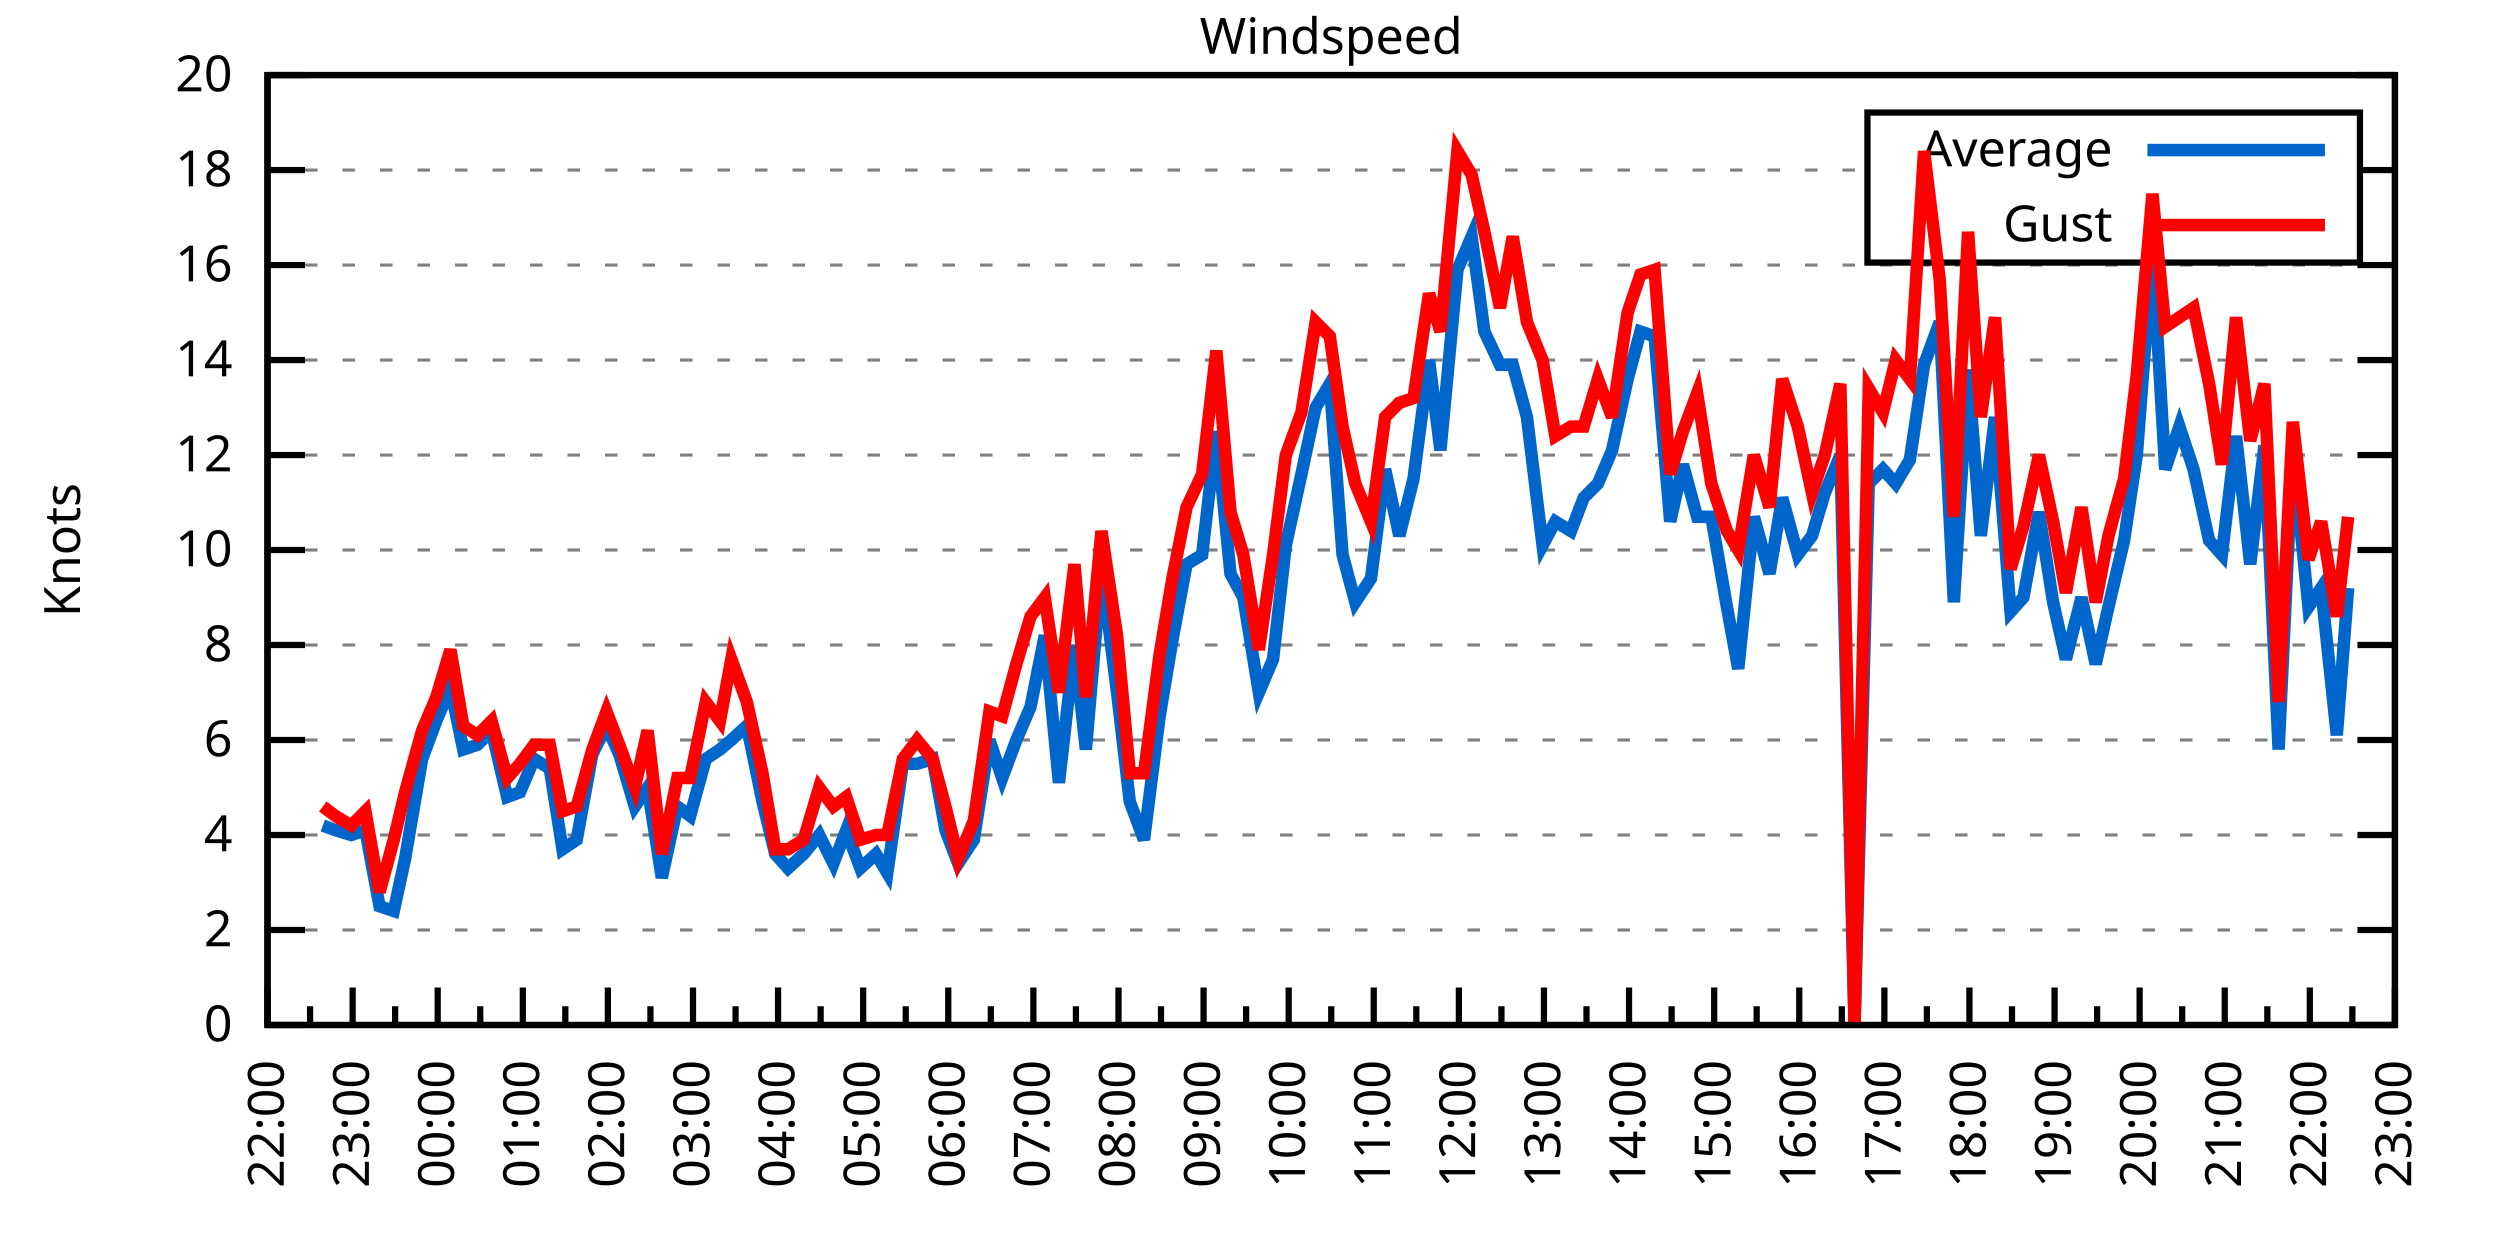
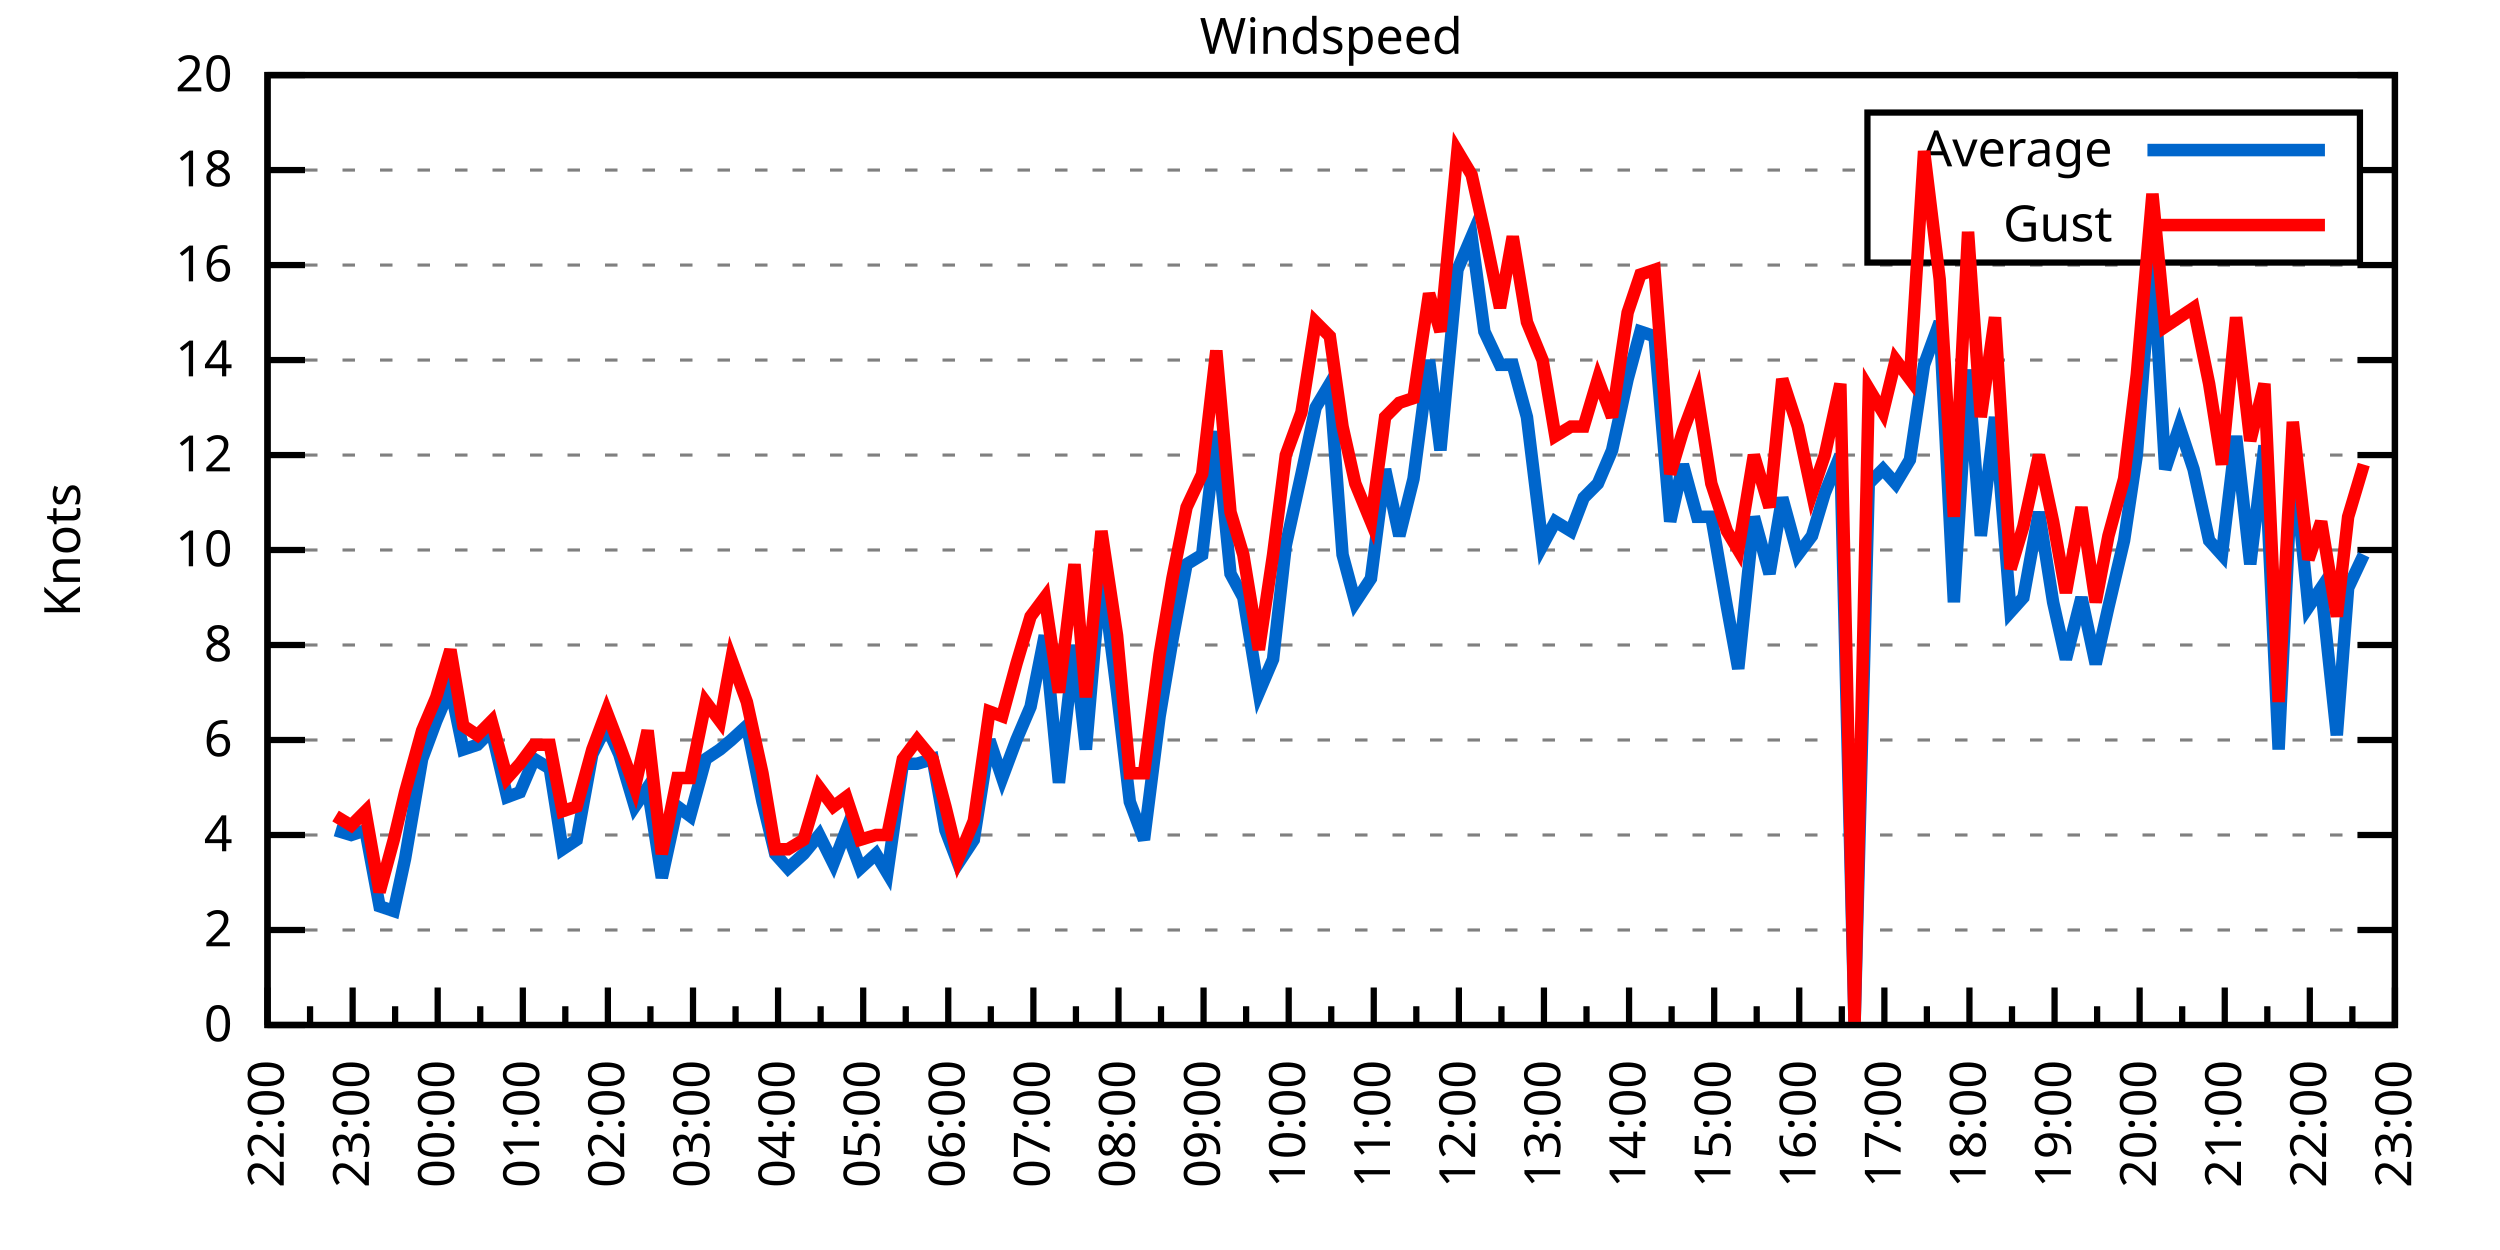
<svg xmlns="http://www.w3.org/2000/svg" xmlns:xlink="http://www.w3.org/1999/xlink" width="400" height="200" viewBox="0 0 400 200">
  <g id="gnuplot_canvas">
    <rect x="0" y="0" width="400" height="200" fill="none" />
    <defs>
      <circle id="gpDot" r="0.5" stroke-width="0.5" stroke="currentColor" />
      <path id="gpPt0" stroke-width="0.333" stroke="currentColor" d="M-1,0 h2 M0,-1 v2" />
      <path id="gpPt1" stroke-width="0.333" stroke="currentColor" d="M-1,-1 L1,1 M1,-1 L-1,1" />
      <path id="gpPt2" stroke-width="0.333" stroke="currentColor" d="M-1,0 L1,0 M0,-1 L0,1 M-1,-1 L1,1 M-1,1 L1,-1" />
      <rect id="gpPt3" stroke-width="0.333" stroke="currentColor" x="-1" y="-1" width="2" height="2" />
      <rect id="gpPt4" stroke-width="0.333" stroke="currentColor" fill="currentColor" x="-1" y="-1" width="2" height="2" />
      <circle id="gpPt5" stroke-width="0.333" stroke="currentColor" cx="0" cy="0" r="1" />
      <use xlink:href="#gpPt5" id="gpPt6" fill="currentColor" stroke="none" />
      <path id="gpPt7" stroke-width="0.333" stroke="currentColor" d="M0,-1.33 L-1.33,0.67 L1.33,0.67 z" />
      <use xlink:href="#gpPt7" id="gpPt8" fill="currentColor" stroke="none" />
      <use xlink:href="#gpPt7" id="gpPt9" stroke="currentColor" transform="rotate(180)" />
      <use xlink:href="#gpPt9" id="gpPt10" fill="currentColor" stroke="none" />
      <use xlink:href="#gpPt3" id="gpPt11" stroke="currentColor" transform="rotate(45)" />
      <use xlink:href="#gpPt11" id="gpPt12" fill="currentColor" stroke="none" />
      <path id="gpPt13" stroke-width="0.333" stroke="currentColor" d="M0,1.330 L1.265,0.411 L0.782,-1.067 L-0.782,-1.076 L-1.265,0.411 z" />
      <use xlink:href="#gpPt13" id="gpPt14" fill="currentColor" stroke="none" />
      <filter id="textbox" filterUnits="objectBoundingBox" x="0" y="0" height="1" width="1">
        <feFlood flood-color="white" flood-opacity="1" result="bgnd" />
        <feComposite in="SourceGraphic" in2="bgnd" operator="atop" />
      </filter>
      <filter id="greybox" filterUnits="objectBoundingBox" x="0" y="0" height="1" width="1">
        <feFlood flood-color="lightgrey" flood-opacity="1" result="grey" />
        <feComposite in="SourceGraphic" in2="grey" operator="atop" />
      </filter>
    </defs>
    <g fill="none" color="white" stroke="currentColor" stroke-width="1.00" stroke-linecap="butt" stroke-linejoin="miter">
</g>
    <g fill="none" color="black" stroke="currentColor" stroke-width="1.00" stroke-linecap="butt" stroke-linejoin="miter">
      <g stroke="none" shape-rendering="crispEdges">
        <polygon fill="rgb(255, 255, 255)" points="42.80,164.00 383.18,164.00 383.18,12.02 42.80,12.02 " />
      </g>
    </g>
    <g fill="none" color="black" stroke="currentColor" stroke-width="1.00" stroke-linecap="butt" stroke-linejoin="miter">
</g>
    <g fill="none" color="black" stroke="black" stroke-width="0.50" stroke-linecap="butt" stroke-linejoin="miter">
</g>
    <g fill="none" color="gray" stroke="currentColor" stroke-width="0.50" stroke-linecap="butt" stroke-linejoin="miter">
      <path stroke="gray" stroke-dasharray="2,4" class="gridline" d="M42.80,164.00 L383.19,164.00  " />
    </g>
    <g fill="none" color="gray" stroke="gray" stroke-width="1.00" stroke-linecap="butt" stroke-linejoin="miter">
</g>
    <g fill="none" color="black" stroke="currentColor" stroke-width="1.00" stroke-linecap="butt" stroke-linejoin="miter">
      <path stroke="black" d="M42.80,164.00 L48.80,164.00 M383.19,164.00 L377.19,164.00  " />
      <g transform="translate(37.20,166.60)" stroke="none" fill="black" font-family="Sans" font-size="8.00" text-anchor="end">
        <text>
          <tspan font-family="Sans"> 0</tspan>
        </text>
      </g>
    </g>
    <g fill="none" color="black" stroke="currentColor" stroke-width="1.00" stroke-linecap="butt" stroke-linejoin="miter">
</g>
    <g fill="none" color="black" stroke="black" stroke-width="0.50" stroke-linecap="butt" stroke-linejoin="miter">
</g>
    <g fill="none" color="gray" stroke="currentColor" stroke-width="0.50" stroke-linecap="butt" stroke-linejoin="miter">
      <path stroke="gray" stroke-dasharray="2,4" class="gridline" d="M42.80,148.80 L383.19,148.80  " />
    </g>
    <g fill="none" color="gray" stroke="gray" stroke-width="1.00" stroke-linecap="butt" stroke-linejoin="miter">
</g>
    <g fill="none" color="black" stroke="currentColor" stroke-width="1.00" stroke-linecap="butt" stroke-linejoin="miter">
      <path stroke="black" d="M42.80,148.80 L48.80,148.80 M383.19,148.80 L377.19,148.80  " />
      <g transform="translate(37.20,151.40)" stroke="none" fill="black" font-family="Sans" font-size="8.00" text-anchor="end">
        <text>
          <tspan font-family="Sans"> 2</tspan>
        </text>
      </g>
    </g>
    <g fill="none" color="black" stroke="currentColor" stroke-width="1.00" stroke-linecap="butt" stroke-linejoin="miter">
</g>
    <g fill="none" color="black" stroke="black" stroke-width="0.50" stroke-linecap="butt" stroke-linejoin="miter">
</g>
    <g fill="none" color="gray" stroke="currentColor" stroke-width="0.50" stroke-linecap="butt" stroke-linejoin="miter">
      <path stroke="gray" stroke-dasharray="2,4" class="gridline" d="M42.80,133.60 L383.19,133.60  " />
    </g>
    <g fill="none" color="gray" stroke="gray" stroke-width="1.00" stroke-linecap="butt" stroke-linejoin="miter">
</g>
    <g fill="none" color="black" stroke="currentColor" stroke-width="1.00" stroke-linecap="butt" stroke-linejoin="miter">
      <path stroke="black" d="M42.80,133.60 L48.80,133.60 M383.19,133.60 L377.19,133.60  " />
      <g transform="translate(37.20,136.20)" stroke="none" fill="black" font-family="Sans" font-size="8.00" text-anchor="end">
        <text>
          <tspan font-family="Sans"> 4</tspan>
        </text>
      </g>
    </g>
    <g fill="none" color="black" stroke="currentColor" stroke-width="1.00" stroke-linecap="butt" stroke-linejoin="miter">
</g>
    <g fill="none" color="black" stroke="black" stroke-width="0.50" stroke-linecap="butt" stroke-linejoin="miter">
</g>
    <g fill="none" color="gray" stroke="currentColor" stroke-width="0.50" stroke-linecap="butt" stroke-linejoin="miter">
      <path stroke="gray" stroke-dasharray="2,4" class="gridline" d="M42.80,118.40 L383.19,118.40  " />
    </g>
    <g fill="none" color="gray" stroke="gray" stroke-width="1.00" stroke-linecap="butt" stroke-linejoin="miter">
</g>
    <g fill="none" color="black" stroke="currentColor" stroke-width="1.00" stroke-linecap="butt" stroke-linejoin="miter">
      <path stroke="black" d="M42.80,118.40 L48.80,118.40 M383.19,118.40 L377.19,118.40  " />
      <g transform="translate(37.20,121.00)" stroke="none" fill="black" font-family="Sans" font-size="8.00" text-anchor="end">
        <text>
          <tspan font-family="Sans"> 6</tspan>
        </text>
      </g>
    </g>
    <g fill="none" color="black" stroke="currentColor" stroke-width="1.00" stroke-linecap="butt" stroke-linejoin="miter">
</g>
    <g fill="none" color="black" stroke="black" stroke-width="0.50" stroke-linecap="butt" stroke-linejoin="miter">
</g>
    <g fill="none" color="gray" stroke="currentColor" stroke-width="0.50" stroke-linecap="butt" stroke-linejoin="miter">
      <path stroke="gray" stroke-dasharray="2,4" class="gridline" d="M42.80,103.20 L383.19,103.20  " />
    </g>
    <g fill="none" color="gray" stroke="gray" stroke-width="1.00" stroke-linecap="butt" stroke-linejoin="miter">
</g>
    <g fill="none" color="black" stroke="currentColor" stroke-width="1.00" stroke-linecap="butt" stroke-linejoin="miter">
      <path stroke="black" d="M42.80,103.20 L48.80,103.20 M383.19,103.20 L377.19,103.20  " />
      <g transform="translate(37.20,105.80)" stroke="none" fill="black" font-family="Sans" font-size="8.00" text-anchor="end">
        <text>
          <tspan font-family="Sans"> 8</tspan>
        </text>
      </g>
    </g>
    <g fill="none" color="black" stroke="currentColor" stroke-width="1.00" stroke-linecap="butt" stroke-linejoin="miter">
</g>
    <g fill="none" color="black" stroke="black" stroke-width="0.50" stroke-linecap="butt" stroke-linejoin="miter">
</g>
    <g fill="none" color="gray" stroke="currentColor" stroke-width="0.50" stroke-linecap="butt" stroke-linejoin="miter">
      <path stroke="gray" stroke-dasharray="2,4" class="gridline" d="M42.80,88.00 L383.19,88.00  " />
    </g>
    <g fill="none" color="gray" stroke="gray" stroke-width="1.00" stroke-linecap="butt" stroke-linejoin="miter">
</g>
    <g fill="none" color="black" stroke="currentColor" stroke-width="1.00" stroke-linecap="butt" stroke-linejoin="miter">
      <path stroke="black" d="M42.80,88.00 L48.80,88.00 M383.19,88.00 L377.19,88.00  " />
      <g transform="translate(37.20,90.60)" stroke="none" fill="black" font-family="Sans" font-size="8.00" text-anchor="end">
        <text>
          <tspan font-family="Sans"> 10</tspan>
        </text>
      </g>
    </g>
    <g fill="none" color="black" stroke="currentColor" stroke-width="1.00" stroke-linecap="butt" stroke-linejoin="miter">
</g>
    <g fill="none" color="black" stroke="black" stroke-width="0.50" stroke-linecap="butt" stroke-linejoin="miter">
</g>
    <g fill="none" color="gray" stroke="currentColor" stroke-width="0.50" stroke-linecap="butt" stroke-linejoin="miter">
      <path stroke="gray" stroke-dasharray="2,4" class="gridline" d="M42.80,72.81 L383.19,72.81  " />
    </g>
    <g fill="none" color="gray" stroke="gray" stroke-width="1.00" stroke-linecap="butt" stroke-linejoin="miter">
</g>
    <g fill="none" color="black" stroke="currentColor" stroke-width="1.00" stroke-linecap="butt" stroke-linejoin="miter">
      <path stroke="black" d="M42.80,72.81 L48.80,72.81 M383.19,72.81 L377.19,72.81  " />
      <g transform="translate(37.20,75.41)" stroke="none" fill="black" font-family="Sans" font-size="8.00" text-anchor="end">
        <text>
          <tspan font-family="Sans"> 12</tspan>
        </text>
      </g>
    </g>
    <g fill="none" color="black" stroke="currentColor" stroke-width="1.00" stroke-linecap="butt" stroke-linejoin="miter">
</g>
    <g fill="none" color="black" stroke="black" stroke-width="0.50" stroke-linecap="butt" stroke-linejoin="miter">
</g>
    <g fill="none" color="gray" stroke="currentColor" stroke-width="0.50" stroke-linecap="butt" stroke-linejoin="miter">
      <path stroke="gray" stroke-dasharray="2,4" class="gridline" d="M42.80,57.61 L383.19,57.61  " />
    </g>
    <g fill="none" color="gray" stroke="gray" stroke-width="1.00" stroke-linecap="butt" stroke-linejoin="miter">
</g>
    <g fill="none" color="black" stroke="currentColor" stroke-width="1.00" stroke-linecap="butt" stroke-linejoin="miter">
      <path stroke="black" d="M42.80,57.61 L48.80,57.61 M383.19,57.61 L377.19,57.61  " />
      <g transform="translate(37.20,60.21)" stroke="none" fill="black" font-family="Sans" font-size="8.00" text-anchor="end">
        <text>
          <tspan font-family="Sans"> 14</tspan>
        </text>
      </g>
    </g>
    <g fill="none" color="black" stroke="currentColor" stroke-width="1.00" stroke-linecap="butt" stroke-linejoin="miter">
</g>
    <g fill="none" color="black" stroke="black" stroke-width="0.50" stroke-linecap="butt" stroke-linejoin="miter">
</g>
    <g fill="none" color="gray" stroke="currentColor" stroke-width="0.50" stroke-linecap="butt" stroke-linejoin="miter">
      <path stroke="gray" stroke-dasharray="2,4" class="gridline" d="M42.80,42.41 L383.19,42.41  " />
    </g>
    <g fill="none" color="gray" stroke="gray" stroke-width="1.00" stroke-linecap="butt" stroke-linejoin="miter">
</g>
    <g fill="none" color="black" stroke="currentColor" stroke-width="1.00" stroke-linecap="butt" stroke-linejoin="miter">
      <path stroke="black" d="M42.80,42.41 L48.80,42.41 M383.19,42.41 L377.19,42.41  " />
      <g transform="translate(37.20,45.01)" stroke="none" fill="black" font-family="Sans" font-size="8.00" text-anchor="end">
        <text>
          <tspan font-family="Sans"> 16</tspan>
        </text>
      </g>
    </g>
    <g fill="none" color="black" stroke="currentColor" stroke-width="1.00" stroke-linecap="butt" stroke-linejoin="miter">
</g>
    <g fill="none" color="black" stroke="black" stroke-width="0.50" stroke-linecap="butt" stroke-linejoin="miter">
</g>
    <g fill="none" color="gray" stroke="currentColor" stroke-width="0.50" stroke-linecap="butt" stroke-linejoin="miter">
      <path stroke="gray" stroke-dasharray="2,4" class="gridline" d="M42.80,27.21 L298.79,27.21 M377.59,27.21 L383.19,27.21  " />
    </g>
    <g fill="none" color="gray" stroke="gray" stroke-width="1.00" stroke-linecap="butt" stroke-linejoin="miter">
</g>
    <g fill="none" color="black" stroke="currentColor" stroke-width="1.00" stroke-linecap="butt" stroke-linejoin="miter">
      <path stroke="black" d="M42.80,27.21 L48.80,27.21 M383.19,27.21 L377.19,27.21  " />
      <g transform="translate(37.20,29.81)" stroke="none" fill="black" font-family="Sans" font-size="8.00" text-anchor="end">
        <text>
          <tspan font-family="Sans"> 18</tspan>
        </text>
      </g>
    </g>
    <g fill="none" color="black" stroke="currentColor" stroke-width="1.00" stroke-linecap="butt" stroke-linejoin="miter">
</g>
    <g fill="none" color="black" stroke="black" stroke-width="0.50" stroke-linecap="butt" stroke-linejoin="miter">
</g>
    <g fill="none" color="gray" stroke="currentColor" stroke-width="0.50" stroke-linecap="butt" stroke-linejoin="miter">
      <path stroke="gray" stroke-dasharray="2,4" class="gridline" d="M42.80,12.01 L383.19,12.01  " />
    </g>
    <g fill="none" color="gray" stroke="gray" stroke-width="1.00" stroke-linecap="butt" stroke-linejoin="miter">
</g>
    <g fill="none" color="black" stroke="currentColor" stroke-width="1.00" stroke-linecap="butt" stroke-linejoin="miter">
      <path stroke="black" d="M42.80,12.01 L48.80,12.01 M383.19,12.01 L377.19,12.01  " />
      <g transform="translate(37.20,14.61)" stroke="none" fill="black" font-family="Sans" font-size="8.00" text-anchor="end">
        <text>
          <tspan font-family="Sans"> 20</tspan>
        </text>
      </g>
    </g>
    <g fill="none" color="black" stroke="currentColor" stroke-width="1.00" stroke-linecap="butt" stroke-linejoin="miter">
      <path stroke="black" d="M42.80,164.00 L42.80,158.00  " />
      <g transform="translate(45.40,169.60) rotate(270)" stroke="none" fill="black" font-family="Sans" font-size="8.00" text-anchor="end">
        <text>
          <tspan font-family="Sans">22:00</tspan>
        </text>
      </g>
    </g>
    <g fill="none" color="black" stroke="currentColor" stroke-width="1.00" stroke-linecap="butt" stroke-linejoin="miter">
      <path stroke="black" d="M49.61,164.00 L49.61,161.00 M56.42,164.00 L56.42,158.00  " />
      <g transform="translate(59.02,169.60) rotate(270)" stroke="none" fill="black" font-family="Sans" font-size="8.00" text-anchor="end">
        <text>
          <tspan font-family="Sans">23:00</tspan>
        </text>
      </g>
    </g>
    <g fill="none" color="black" stroke="currentColor" stroke-width="1.00" stroke-linecap="butt" stroke-linejoin="miter">
      <path stroke="black" d="M63.22,164.00 L63.22,161.00 M70.03,164.00 L70.03,158.00  " />
      <g transform="translate(72.63,169.60) rotate(270)" stroke="none" fill="black" font-family="Sans" font-size="8.00" text-anchor="end">
        <text>
          <tspan font-family="Sans">00:00</tspan>
        </text>
      </g>
    </g>
    <g fill="none" color="black" stroke="currentColor" stroke-width="1.00" stroke-linecap="butt" stroke-linejoin="miter">
      <path stroke="black" d="M76.84,164.00 L76.84,161.00 M83.65,164.00 L83.65,158.00  " />
      <g transform="translate(86.25,169.60) rotate(270)" stroke="none" fill="black" font-family="Sans" font-size="8.00" text-anchor="end">
        <text>
          <tspan font-family="Sans">01:00</tspan>
        </text>
      </g>
    </g>
    <g fill="none" color="black" stroke="currentColor" stroke-width="1.00" stroke-linecap="butt" stroke-linejoin="miter">
      <path stroke="black" d="M90.45,164.00 L90.45,161.00 M97.26,164.00 L97.26,158.00  " />
      <g transform="translate(99.86,169.60) rotate(270)" stroke="none" fill="black" font-family="Sans" font-size="8.00" text-anchor="end">
        <text>
          <tspan font-family="Sans">02:00</tspan>
        </text>
      </g>
    </g>
    <g fill="none" color="black" stroke="currentColor" stroke-width="1.00" stroke-linecap="butt" stroke-linejoin="miter">
      <path stroke="black" d="M104.07,164.00 L104.07,161.00 M110.88,164.00 L110.88,158.00  " />
      <g transform="translate(113.48,169.60) rotate(270)" stroke="none" fill="black" font-family="Sans" font-size="8.00" text-anchor="end">
        <text>
          <tspan font-family="Sans">03:00</tspan>
        </text>
      </g>
    </g>
    <g fill="none" color="black" stroke="currentColor" stroke-width="1.00" stroke-linecap="butt" stroke-linejoin="miter">
      <path stroke="black" d="M117.69,164.00 L117.69,161.00 M124.49,164.00 L124.49,158.00  " />
      <g transform="translate(127.09,169.60) rotate(270)" stroke="none" fill="black" font-family="Sans" font-size="8.00" text-anchor="end">
        <text>
          <tspan font-family="Sans">04:00</tspan>
        </text>
      </g>
    </g>
    <g fill="none" color="black" stroke="currentColor" stroke-width="1.00" stroke-linecap="butt" stroke-linejoin="miter">
      <path stroke="black" d="M131.30,164.00 L131.30,161.00 M138.11,164.00 L138.11,158.00  " />
      <g transform="translate(140.71,169.60) rotate(270)" stroke="none" fill="black" font-family="Sans" font-size="8.00" text-anchor="end">
        <text>
          <tspan font-family="Sans">05:00</tspan>
        </text>
      </g>
    </g>
    <g fill="none" color="black" stroke="currentColor" stroke-width="1.00" stroke-linecap="butt" stroke-linejoin="miter">
      <path stroke="black" d="M144.92,164.00 L144.92,161.00 M151.72,164.00 L151.72,158.00  " />
      <g transform="translate(154.32,169.60) rotate(270)" stroke="none" fill="black" font-family="Sans" font-size="8.00" text-anchor="end">
        <text>
          <tspan font-family="Sans">06:00</tspan>
        </text>
      </g>
    </g>
    <g fill="none" color="black" stroke="currentColor" stroke-width="1.00" stroke-linecap="butt" stroke-linejoin="miter">
      <path stroke="black" d="M158.53,164.00 L158.53,161.00 M165.34,164.00 L165.34,158.00  " />
      <g transform="translate(167.94,169.60) rotate(270)" stroke="none" fill="black" font-family="Sans" font-size="8.00" text-anchor="end">
        <text>
          <tspan font-family="Sans">07:00</tspan>
        </text>
      </g>
    </g>
    <g fill="none" color="black" stroke="currentColor" stroke-width="1.00" stroke-linecap="butt" stroke-linejoin="miter">
      <path stroke="black" d="M172.15,164.00 L172.15,161.00 M178.96,164.00 L178.96,158.00  " />
      <g transform="translate(181.56,169.60) rotate(270)" stroke="none" fill="black" font-family="Sans" font-size="8.00" text-anchor="end">
        <text>
          <tspan font-family="Sans">08:00</tspan>
        </text>
      </g>
    </g>
    <g fill="none" color="black" stroke="currentColor" stroke-width="1.00" stroke-linecap="butt" stroke-linejoin="miter">
      <path stroke="black" d="M185.76,164.00 L185.76,161.00 M192.57,164.00 L192.57,158.00  " />
      <g transform="translate(195.17,169.60) rotate(270)" stroke="none" fill="black" font-family="Sans" font-size="8.00" text-anchor="end">
        <text>
          <tspan font-family="Sans">09:00</tspan>
        </text>
      </g>
    </g>
    <g fill="none" color="black" stroke="currentColor" stroke-width="1.00" stroke-linecap="butt" stroke-linejoin="miter">
      <path stroke="black" d="M199.38,164.00 L199.38,161.00 M206.19,164.00 L206.19,158.00  " />
      <g transform="translate(208.79,169.60) rotate(270)" stroke="none" fill="black" font-family="Sans" font-size="8.00" text-anchor="end">
        <text>
          <tspan font-family="Sans">10:00</tspan>
        </text>
      </g>
    </g>
    <g fill="none" color="black" stroke="currentColor" stroke-width="1.00" stroke-linecap="butt" stroke-linejoin="miter">
      <path stroke="black" d="M213.00,164.00 L213.00,161.00 M219.80,164.00 L219.80,158.00  " />
      <g transform="translate(222.40,169.60) rotate(270)" stroke="none" fill="black" font-family="Sans" font-size="8.00" text-anchor="end">
        <text>
          <tspan font-family="Sans">11:00</tspan>
        </text>
      </g>
    </g>
    <g fill="none" color="black" stroke="currentColor" stroke-width="1.00" stroke-linecap="butt" stroke-linejoin="miter">
      <path stroke="black" d="M226.61,164.00 L226.61,161.00 M233.42,164.00 L233.42,158.00  " />
      <g transform="translate(236.02,169.60) rotate(270)" stroke="none" fill="black" font-family="Sans" font-size="8.00" text-anchor="end">
        <text>
          <tspan font-family="Sans">12:00</tspan>
        </text>
      </g>
    </g>
    <g fill="none" color="black" stroke="currentColor" stroke-width="1.00" stroke-linecap="butt" stroke-linejoin="miter">
      <path stroke="black" d="M240.23,164.00 L240.23,161.00 M247.03,164.00 L247.03,158.00  " />
      <g transform="translate(249.63,169.60) rotate(270)" stroke="none" fill="black" font-family="Sans" font-size="8.00" text-anchor="end">
        <text>
          <tspan font-family="Sans">13:00</tspan>
        </text>
      </g>
    </g>
    <g fill="none" color="black" stroke="currentColor" stroke-width="1.00" stroke-linecap="butt" stroke-linejoin="miter">
      <path stroke="black" d="M253.84,164.00 L253.84,161.00 M260.65,164.00 L260.65,158.00  " />
      <g transform="translate(263.25,169.60) rotate(270)" stroke="none" fill="black" font-family="Sans" font-size="8.00" text-anchor="end">
        <text>
          <tspan font-family="Sans">14:00</tspan>
        </text>
      </g>
    </g>
    <g fill="none" color="black" stroke="currentColor" stroke-width="1.00" stroke-linecap="butt" stroke-linejoin="miter">
      <path stroke="black" d="M267.46,164.00 L267.46,161.00 M274.27,164.00 L274.27,158.00  " />
      <g transform="translate(276.87,169.60) rotate(270)" stroke="none" fill="black" font-family="Sans" font-size="8.00" text-anchor="end">
        <text>
          <tspan font-family="Sans">15:00</tspan>
        </text>
      </g>
    </g>
    <g fill="none" color="black" stroke="currentColor" stroke-width="1.00" stroke-linecap="butt" stroke-linejoin="miter">
      <path stroke="black" d="M281.07,164.00 L281.07,161.00 M287.88,164.00 L287.88,158.00  " />
      <g transform="translate(290.48,169.60) rotate(270)" stroke="none" fill="black" font-family="Sans" font-size="8.00" text-anchor="end">
        <text>
          <tspan font-family="Sans">16:00</tspan>
        </text>
      </g>
    </g>
    <g fill="none" color="black" stroke="currentColor" stroke-width="1.00" stroke-linecap="butt" stroke-linejoin="miter">
      <path stroke="black" d="M294.69,164.00 L294.69,161.00 M301.50,164.00 L301.50,158.00  " />
      <g transform="translate(304.10,169.60) rotate(270)" stroke="none" fill="black" font-family="Sans" font-size="8.00" text-anchor="end">
        <text>
          <tspan font-family="Sans">17:00</tspan>
        </text>
      </g>
    </g>
    <g fill="none" color="black" stroke="currentColor" stroke-width="1.00" stroke-linecap="butt" stroke-linejoin="miter">
      <path stroke="black" d="M308.30,164.00 L308.30,161.00 M315.11,164.00 L315.11,158.00  " />
      <g transform="translate(317.71,169.60) rotate(270)" stroke="none" fill="black" font-family="Sans" font-size="8.00" text-anchor="end">
        <text>
          <tspan font-family="Sans">18:00</tspan>
        </text>
      </g>
    </g>
    <g fill="none" color="black" stroke="currentColor" stroke-width="1.00" stroke-linecap="butt" stroke-linejoin="miter">
      <path stroke="black" d="M321.92,164.00 L321.92,161.00 M328.73,164.00 L328.73,158.00  " />
      <g transform="translate(331.33,169.60) rotate(270)" stroke="none" fill="black" font-family="Sans" font-size="8.00" text-anchor="end">
        <text>
          <tspan font-family="Sans">19:00</tspan>
        </text>
      </g>
    </g>
    <g fill="none" color="black" stroke="currentColor" stroke-width="1.00" stroke-linecap="butt" stroke-linejoin="miter">
      <path stroke="black" d="M335.54,164.00 L335.54,161.00 M342.34,164.00 L342.34,158.00  " />
      <g transform="translate(344.94,169.60) rotate(270)" stroke="none" fill="black" font-family="Sans" font-size="8.00" text-anchor="end">
        <text>
          <tspan font-family="Sans">20:00</tspan>
        </text>
      </g>
    </g>
    <g fill="none" color="black" stroke="currentColor" stroke-width="1.00" stroke-linecap="butt" stroke-linejoin="miter">
      <path stroke="black" d="M349.15,164.00 L349.15,161.00 M355.96,164.00 L355.96,158.00  " />
      <g transform="translate(358.56,169.60) rotate(270)" stroke="none" fill="black" font-family="Sans" font-size="8.00" text-anchor="end">
        <text>
          <tspan font-family="Sans">21:00</tspan>
        </text>
      </g>
    </g>
    <g fill="none" color="black" stroke="currentColor" stroke-width="1.00" stroke-linecap="butt" stroke-linejoin="miter">
      <path stroke="black" d="M362.77,164.00 L362.77,161.00 M369.57,164.00 L369.57,158.00  " />
      <g transform="translate(372.17,169.60) rotate(270)" stroke="none" fill="black" font-family="Sans" font-size="8.00" text-anchor="end">
        <text>
          <tspan font-family="Sans">22:00</tspan>
        </text>
      </g>
    </g>
    <g fill="none" color="black" stroke="currentColor" stroke-width="1.00" stroke-linecap="butt" stroke-linejoin="miter">
      <path stroke="black" d="M376.38,164.00 L376.38,161.00 M383.19,164.00 L383.19,158.00  " />
      <g transform="translate(385.79,169.60) rotate(270)" stroke="none" fill="black" font-family="Sans" font-size="8.00" text-anchor="end">
        <text>
          <tspan font-family="Sans">23:00</tspan>
        </text>
      </g>
    </g>
    <g fill="none" color="black" stroke="currentColor" stroke-width="1.00" stroke-linecap="butt" stroke-linejoin="miter">
</g>
    <g fill="none" color="black" stroke="currentColor" stroke-width="1.00" stroke-linecap="butt" stroke-linejoin="miter">
      <path stroke="black" d="M42.80,12.01 L42.80,164.00 L383.19,164.00 L383.19,12.01 L42.80,12.01 Z  " />
    </g>
    <g fill="none" color="black" stroke="currentColor" stroke-width="1.00" stroke-linecap="butt" stroke-linejoin="miter">
      <g transform="translate(12.80,88.01) rotate(270)" stroke="none" fill="black" font-family="Sans" font-size="8.00" text-anchor="middle">
        <text>
          <tspan font-family="Sans">Knots</tspan>
        </text>
      </g>
    </g>
    <g fill="none" color="black" stroke="currentColor" stroke-width="1.00" stroke-linecap="butt" stroke-linejoin="miter">
</g>
    <g fill="none" color="black" stroke="currentColor" stroke-width="1.00" stroke-linecap="butt" stroke-linejoin="miter">
      <path stroke="black" d="M298.79,42.01 L298.79,18.01 L377.59,18.01 L377.59,42.01 L298.79,42.01 Z  " />
    </g>
    <g id="Windspeed_plot_1">
      <g fill="none" color="white" stroke="black" stroke-width="2.00" stroke-linecap="butt" stroke-linejoin="miter">
</g>
      <g fill="none" color="black" stroke="currentColor" stroke-width="2.00" stroke-linecap="butt" stroke-linejoin="miter">
        <g transform="translate(337.99,26.61)" stroke="none" fill="black" font-family="Sans" font-size="8.00" text-anchor="end">
          <text>
            <tspan font-family="Sans">Average</tspan>
          </text>
        </g>
      </g>
      <g fill="none" color="black" stroke="currentColor" stroke-width="2.00" stroke-linecap="butt" stroke-linejoin="miter">
-         <path stroke="rgb(  0, 102, 204)" d="M343.59,24.01 L371.99,24.01 M51.65,132.08 L53.69,132.84 L56.19,133.60 L58.46,132.84 L60.73,145.00 L63.00,145.76   L64.81,137.40 L67.54,121.44 L69.80,115.36 L72.07,110.04 L74.12,119.92 L76.39,119.16 L78.65,116.88 L81.15,127.52   L83.19,126.76 L85.46,121.44 L87.96,122.96 L90.00,135.88 L92.27,134.36 L94.77,120.68 L97.04,116.12 L99.08,120.68   L101.57,129.04 L103.62,126.00 L105.89,140.44 L108.38,129.04 L110.42,130.56 L112.92,121.44 L115.19,119.92 L117.01,118.40   L119.50,116.12 L122.00,128.28 L124.04,136.64 L126.08,138.92 L128.58,136.64 L131.07,133.60 L133.34,138.16 L135.39,132.84   L137.66,138.92 L140.15,136.64 L141.97,139.68 L144.46,122.20 L146.73,122.20 L149.23,121.44 L151.27,132.84 L153.31,138.16   L155.81,134.36 L158.31,118.40 L160.35,124.48 L162.62,118.40 L164.89,113.08 L167.16,101.68 L169.43,125.24 L171.92,103.20   L173.74,119.92 L176.23,91.04 L178.73,110.80 L180.77,128.28 L183.04,134.36 L185.54,114.60 L187.58,102.44 L189.85,90.28   L192.34,88.76 L194.61,69.01 L196.88,91.80 L198.93,95.60 L201.42,110.80 L203.69,105.48 L205.73,87.25 L208.23,75.85   L210.50,65.21 L212.77,61.41 L214.81,88.76 L216.85,96.36 L219.35,92.56 L221.62,75.09 L223.89,85.73 L226.16,76.61   L228.65,57.61 L230.47,72.05 L233.19,43.17 L235.46,37.85 L237.50,53.05 L240.00,58.37 L242.04,58.37 L244.31,66.73   L246.81,87.25 L248.85,83.45 L251.35,84.97 L253.39,79.65 L255.66,77.37 L257.93,72.05 L260.42,60.65 L262.47,53.05   L264.73,53.81 L267.23,83.45 L269.27,74.33 L271.54,82.69 L273.81,82.69 L276.31,97.12 L278.12,107.00 L280.62,82.69   L283.12,91.80 L285.16,79.65 L287.65,88.76 L289.92,85.73 L291.97,78.89 L294.46,72.81 L296.73,164.00 L299.00,77.37   L301.27,75.09 L303.31,77.37 L305.58,73.57 L307.85,58.37 L310.35,51.53 L312.62,96.36 L314.89,59.13 L316.93,85.73   L319.20,66.73 L321.69,97.88 L323.74,95.60 L326.23,81.93 L328.50,96.36 L330.54,105.48 L333.04,95.60 L335.31,106.24   L337.35,97.12 L339.85,86.49 L341.89,72.81 L344.39,40.13 L346.43,75.09 L348.70,68.25 L350.97,75.09 L353.46,86.49   L355.50,88.76 L357.77,69.77 L360.04,90.28 L362.31,71.29 L364.58,119.92 L366.85,72.05 L369.35,97.12 L371.39,94.08   L373.89,117.64 L375.70,94.08  " />
+         <path stroke="rgb(  0, 102, 204)" d="M343.59,24.01 L371.99,24.01 M53.69,132.84 L56.19,133.60 L58.46,132.84 L60.73,145.00 L63.00,145.76 L64.81,137.40   L67.54,121.44 L69.80,115.36 L72.07,110.04 L74.12,119.92 L76.39,119.16 L78.65,116.88 L81.15,127.52 L83.19,126.76   L85.46,121.44 L87.96,122.96 L90.00,135.88 L92.27,134.36 L94.77,120.68 L97.04,116.12 L99.08,120.68 L101.57,129.04   L103.62,126.00 L105.89,140.44 L108.38,129.04 L110.42,130.56 L112.92,121.44 L115.19,119.92 L117.01,118.40 L119.50,116.12   L122.00,128.28 L124.04,136.64 L126.08,138.92 L128.58,136.64 L131.07,133.60 L133.34,138.16 L135.39,132.84 L137.66,138.92   L140.15,136.64 L141.97,139.68 L144.46,122.20 L146.73,122.20 L149.23,121.44 L151.27,132.84 L153.31,138.16 L155.81,134.36   L158.31,118.40 L160.35,124.48 L162.62,118.40 L164.89,113.08 L167.16,101.68 L169.43,125.24 L171.92,103.20 L173.74,119.92   L176.23,91.04 L178.73,110.80 L180.77,128.28 L183.04,134.36 L185.54,114.60 L187.58,102.44 L189.85,90.28 L192.34,88.76   L194.61,69.01 L196.88,91.80 L198.93,95.60 L201.42,110.80 L203.69,105.48 L205.73,87.25 L208.23,75.85 L210.50,65.21   L212.77,61.41 L214.81,88.76 L216.85,96.36 L219.35,92.56 L221.62,75.09 L223.89,85.73 L226.16,76.61 L228.65,57.61   L230.47,72.05 L233.19,43.17 L235.46,37.85 L237.50,53.05 L240.00,58.37 L242.04,58.37 L244.31,66.73 L246.81,87.25   L248.85,83.45 L251.35,84.97 L253.39,79.65 L255.66,77.37 L257.93,72.05 L260.42,60.65 L262.47,53.05 L264.73,53.81   L267.23,83.45 L269.27,74.33 L271.54,82.69 L273.81,82.69 L276.31,97.12 L278.12,107.00 L280.62,82.69 L283.12,91.80   L285.16,79.65 L287.65,88.76 L289.92,85.73 L291.97,78.89 L294.46,72.81 L296.73,164.00 L299.00,77.37 L301.27,75.09   L303.31,77.37 L305.58,73.57 L307.85,58.37 L310.35,51.53 L312.62,96.36 L314.89,59.13 L316.93,85.73 L319.20,66.73   L321.69,97.88 L323.74,95.60 L326.23,81.93 L328.50,96.36 L330.54,105.48 L333.04,95.60 L335.31,106.24 L337.35,97.12   L339.85,86.49 L341.89,72.81 L344.39,40.13 L346.43,75.09 L348.70,68.25 L350.97,75.09 L353.46,86.49 L355.50,88.76   L357.77,69.77 L360.04,90.28 L362.31,71.29 L364.58,119.92 L366.85,72.05 L369.35,97.12 L371.39,94.08 L373.89,117.64   L375.70,94.08 L378.20,88.76  " />
      </g>
    </g>
    <g id="Windspeed_plot_2">
      <g fill="none" color="black" stroke="currentColor" stroke-width="2.00" stroke-linecap="butt" stroke-linejoin="miter">
        <g transform="translate(337.99,38.61)" stroke="none" fill="black" font-family="Sans" font-size="8.00" text-anchor="end">
          <text>
            <tspan font-family="Sans">Gust</tspan>
          </text>
        </g>
      </g>
      <g fill="none" color="black" stroke="currentColor" stroke-width="2.00" stroke-linecap="butt" stroke-linejoin="miter">
-         <path stroke="rgb(255,   0,   0)" d="M343.59,36.01 L371.99,36.01 M51.65,129.04 L53.69,130.56 L56.19,132.08 L58.46,129.80 L60.73,142.72 L63.00,134.36   L64.81,126.76 L67.54,116.88 L69.80,111.56 L72.07,103.96 L74.12,116.12 L76.39,117.64 L78.65,115.36 L81.15,124.48   L83.19,122.20 L85.46,119.16 L87.96,119.16 L90.00,129.80 L92.27,129.04 L94.77,119.92 L97.04,113.84 L99.08,119.16   L101.57,126.00 L103.62,116.88 L105.89,136.64 L108.38,124.48 L110.42,124.48 L112.92,112.32 L115.19,115.36 L117.01,105.48   L119.50,112.32 L122.00,123.72 L124.04,135.88 L126.08,135.88 L128.58,134.36 L131.07,126.00 L133.34,129.04 L135.39,127.52   L137.66,134.36 L140.15,133.60 L141.97,133.60 L144.46,121.44 L146.73,118.40 L149.23,121.44 L151.27,129.04 L153.31,137.40   L155.81,131.32 L158.31,113.84 L160.35,114.60 L162.62,106.24 L164.89,98.64 L167.16,95.60 L169.43,110.80 L171.92,90.28   L173.74,111.56 L176.23,84.97 L178.73,101.68 L180.77,123.72 L183.04,123.72 L185.54,104.72 L187.58,92.56 L189.85,81.17   L192.34,75.85 L194.61,56.09 L196.88,81.93 L198.93,88.76 L201.42,103.96 L203.69,88.76 L205.73,72.81 L208.23,65.97   L210.50,51.53 L212.77,53.81 L214.81,68.25 L216.85,77.37 L219.35,83.45 L221.62,66.73 L223.89,64.45 L226.16,63.69   L228.65,46.97 L230.47,53.05 L233.19,24.17 L235.46,27.97 L237.50,37.09 L240.00,49.25 L242.04,37.85 L244.31,51.53   L246.81,57.61 L248.85,69.77 L251.35,68.25 L253.39,68.25 L255.66,60.65 L257.93,66.73 L260.42,50.01 L262.47,43.93   L264.73,43.17 L267.23,75.85 L269.27,69.01 L271.54,62.93 L273.81,77.37 L276.31,84.97 L278.12,88.00 L280.62,72.81   L283.12,81.17 L285.16,60.65 L287.65,68.25 L289.92,78.89 L291.97,72.81 L294.46,61.41 L296.73,164.00 L299.00,62.17   L301.27,65.97 L303.31,57.61 L305.58,60.65 L307.85,24.17 L310.35,44.69 L312.62,82.69 L314.89,37.09 L316.93,66.73   L319.20,50.77 L321.69,91.04 L323.74,84.21 L326.23,72.81 L328.50,83.45 L330.54,94.84 L333.04,81.17 L335.31,96.36   L337.35,85.73 L339.85,76.61 L341.89,59.89 L344.39,31.01 L346.43,52.29 L348.70,50.77 L350.97,49.25 L353.46,61.41   L355.50,74.33 L357.77,50.77 L360.04,70.53 L362.31,61.41 L364.58,112.32 L366.85,67.49 L369.35,89.52 L371.39,83.45   L373.89,98.64 L375.70,82.69  " />
+         <path stroke="rgb(255,   0,   0)" d="M343.59,36.01 L371.99,36.01 M53.69,130.56 L56.19,132.08 L58.46,129.80 L60.73,142.72 L63.00,134.36 L64.81,126.76   L67.54,116.88 L69.80,111.56 L72.07,103.96 L74.12,116.12 L76.39,117.64 L78.65,115.36 L81.15,124.48 L83.19,122.20   L85.46,119.16 L87.96,119.16 L90.00,129.80 L92.27,129.04 L94.77,119.92 L97.04,113.84 L99.08,119.16 L101.57,126.00   L103.62,116.88 L105.89,136.64 L108.38,124.48 L110.42,124.48 L112.92,112.32 L115.19,115.36 L117.01,105.48 L119.50,112.32   L122.00,123.72 L124.04,135.88 L126.08,135.88 L128.58,134.36 L131.07,126.00 L133.34,129.04 L135.39,127.52 L137.66,134.36   L140.15,133.60 L141.97,133.60 L144.46,121.44 L146.73,118.40 L149.23,121.44 L151.27,129.04 L153.31,137.40 L155.81,131.32   L158.31,113.84 L160.35,114.60 L162.62,106.24 L164.89,98.64 L167.16,95.60 L169.43,110.80 L171.92,90.28 L173.74,111.56   L176.23,84.97 L178.73,101.68 L180.77,123.72 L183.04,123.72 L185.54,104.72 L187.58,92.56 L189.85,81.17 L192.34,75.85   L194.61,56.09 L196.88,81.93 L198.93,88.76 L201.42,103.96 L203.69,88.76 L205.73,72.81 L208.23,65.97 L210.50,51.53   L212.77,53.81 L214.81,68.25 L216.85,77.37 L219.35,83.45 L221.62,66.73 L223.89,64.45 L226.16,63.69 L228.65,46.97   L230.47,53.05 L233.19,24.17 L235.46,27.97 L237.50,37.09 L240.00,49.25 L242.04,37.85 L244.31,51.53 L246.81,57.61   L248.85,69.77 L251.35,68.25 L253.39,68.25 L255.66,60.65 L257.93,66.73 L260.42,50.01 L262.47,43.93 L264.73,43.17   L267.23,75.85 L269.27,69.01 L271.54,62.93 L273.81,77.37 L276.31,84.97 L278.12,88.00 L280.62,72.81 L283.12,81.17   L285.16,60.65 L287.65,68.25 L289.92,78.89 L291.97,72.81 L294.46,61.41 L296.73,164.00 L299.00,62.17 L301.27,65.97   L303.31,57.61 L305.58,60.65 L307.85,24.17 L310.35,44.69 L312.62,82.69 L314.89,37.09 L316.93,66.73 L319.20,50.77   L321.69,91.04 L323.74,84.21 L326.23,72.81 L328.50,83.45 L330.54,94.84 L333.04,81.17 L335.31,96.36 L337.35,85.73   L339.85,76.61 L341.89,59.89 L344.39,31.01 L346.43,52.29 L348.70,50.77 L350.97,49.25 L353.46,61.41 L355.50,74.33   L357.77,50.77 L360.04,70.53 L362.31,61.41 L364.58,112.32 L366.85,67.49 L369.35,89.52 L371.39,83.45 L373.89,98.64   L375.70,82.69 L378.20,74.33  " />
      </g>
    </g>
    <g fill="none" color="black" stroke="currentColor" stroke-width="2.00" stroke-linecap="butt" stroke-linejoin="miter">
</g>
    <g fill="none" color="black" stroke="black" stroke-width="1.00" stroke-linecap="butt" stroke-linejoin="miter">
</g>
    <g fill="none" color="black" stroke="currentColor" stroke-width="1.00" stroke-linecap="butt" stroke-linejoin="miter">
      <path stroke="black" d="M42.80,12.01 L42.80,164.00 L383.19,164.00 L383.19,12.01 L42.80,12.01 Z  " />
    </g>
    <g fill="none" color="black" stroke="currentColor" stroke-width="1.00" stroke-linecap="butt" stroke-linejoin="miter">
      <g transform="translate(212.99,8.61)" stroke="none" fill="black" font-family="Sans" font-size="8.00" text-anchor="middle">
        <text>
          <tspan font-family="Sans">Windspeed</tspan>
        </text>
      </g>
    </g>
    <g fill="none" color="black" stroke="currentColor" stroke-width="1.00" stroke-linecap="butt" stroke-linejoin="miter">
</g>
  </g>
</svg>
